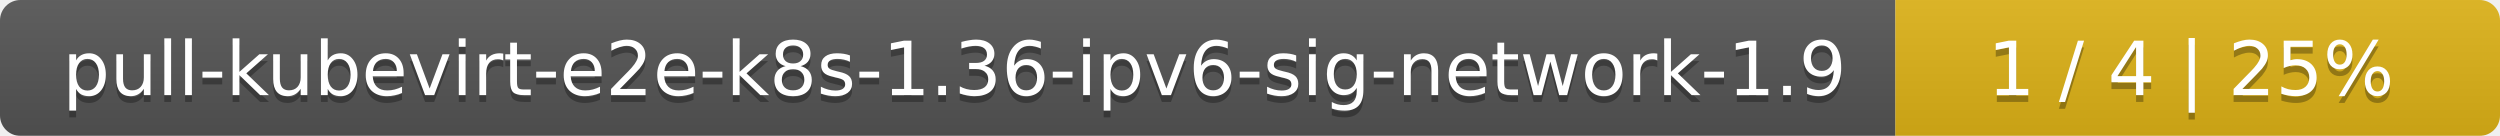
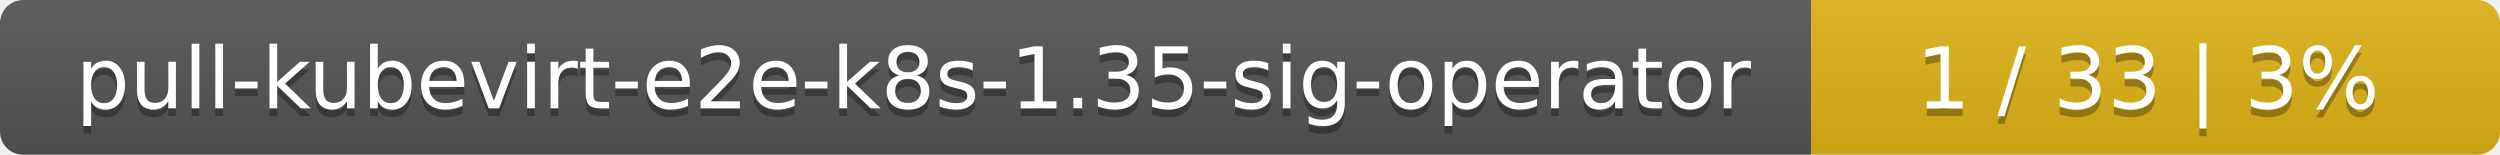
- <svg xmlns="http://www.w3.org/2000/svg" width="368" height="20">
+ <svg xmlns="http://www.w3.org/2000/svg" width="323" height="20">
  <linearGradient id="smooth" x2="0" y2="100%">
    <stop offset="0" stop-color="#bbb" stop-opacity=".1" />
    <stop offset="1" stop-opacity=".1" />
  </linearGradient>
  <mask id="round">
-     <rect width="368" height="20" rx="3" fill="#fff" />
+     <rect width="323" height="20" rx="3" fill="#fff" />
  </mask>
  <g mask="url(#round)">
-     <rect width="279" height="20" fill="#555" />
-     <rect x="279" width="89" height="20" fill="#dfb317" />
-     <rect width="368" height="20" fill="url(#smooth)" />
+     <rect width="234" height="20" fill="#555" />
+     <rect x="234" width="89" height="20" fill="#dfb317" />
+     <rect width="323" height="20" fill="url(#smooth)" />
  </g>
  <g fill="#fff" text-anchor="middle" font-family="DejaVu Sans,Verdana,Geneva,sans-serif" font-size="11">
-     <text x="140.5" y="15" fill="#010101" fill-opacity=".3">pull-kubevirt-e2e-k8s-1.36-ipv6-sig-network-1.9</text>
-     <text x="140.5" y="14">pull-kubevirt-e2e-k8s-1.36-ipv6-sig-network-1.9</text>
-     <text x="322.5" y="15" fill="#010101" fill-opacity=".3">1 / 4    |    25%</text>
-     <text x="322.5" y="14">1 / 4    |    25%</text>
+     <text x="118" y="15" fill="#010101" fill-opacity=".3">pull-kubevirt-e2e-k8s-1.35-sig-operator</text>
+     <text x="118" y="14">pull-kubevirt-e2e-k8s-1.35-sig-operator</text>
+     <text x="277.5" y="15" fill="#010101" fill-opacity=".3">1 / 33    |    3%</text>
+     <text x="277.5" y="14">1 / 33    |    3%</text>
  </g>
</svg>
